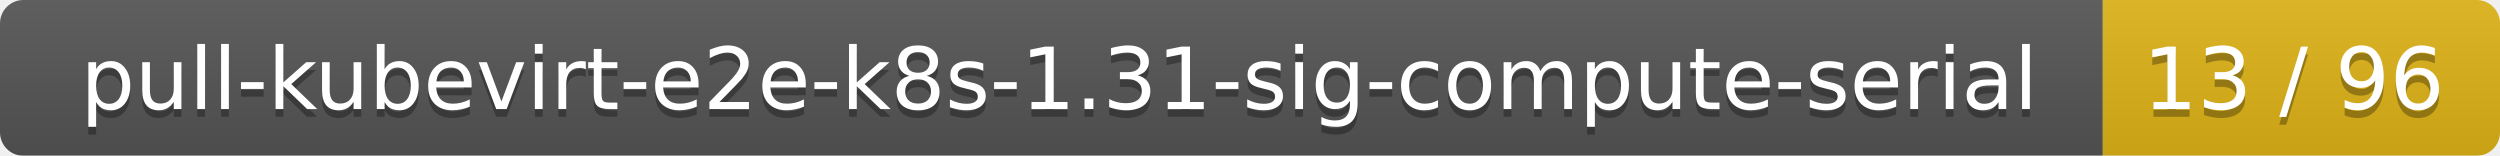
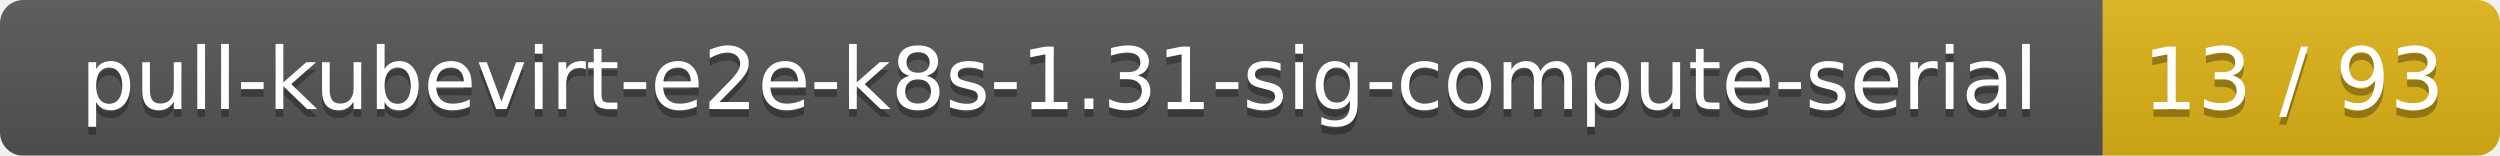
<svg xmlns="http://www.w3.org/2000/svg" width="321" height="20">
  <linearGradient id="smooth" x2="0" y2="100%">
    <stop offset="0" stop-color="#bbb" stop-opacity=".1" />
    <stop offset="1" stop-opacity=".1" />
  </linearGradient>
  <mask id="round">
    <rect width="321" height="20" rx="3" fill="#fff" />
  </mask>
  <g mask="url(#round)">
    <rect width="270" height="20" fill="#555" />
    <rect x="270" width="51" height="20" fill="#dfb317" />
    <rect width="321" height="20" fill="url(#smooth)" />
  </g>
  <g fill="#fff" text-anchor="middle" font-family="DejaVu Sans,Verdana,Geneva,sans-serif" font-size="11">
    <text x="136" y="15" fill="#010101" fill-opacity=".3">pull-kubevirt-e2e-k8s-1.31-sig-compute-serial</text>
    <text x="136" y="14">pull-kubevirt-e2e-k8s-1.31-sig-compute-serial</text>
-     <text x="294.5" y="15" fill="#010101" fill-opacity=".3">13 / 96</text>
-     <text x="294.5" y="14">13 / 96</text>
+     <text x="294.5" y="15" fill="#010101" fill-opacity=".3">13 / 93</text>
+     <text x="294.5" y="14">13 / 93</text>
  </g>
</svg>
